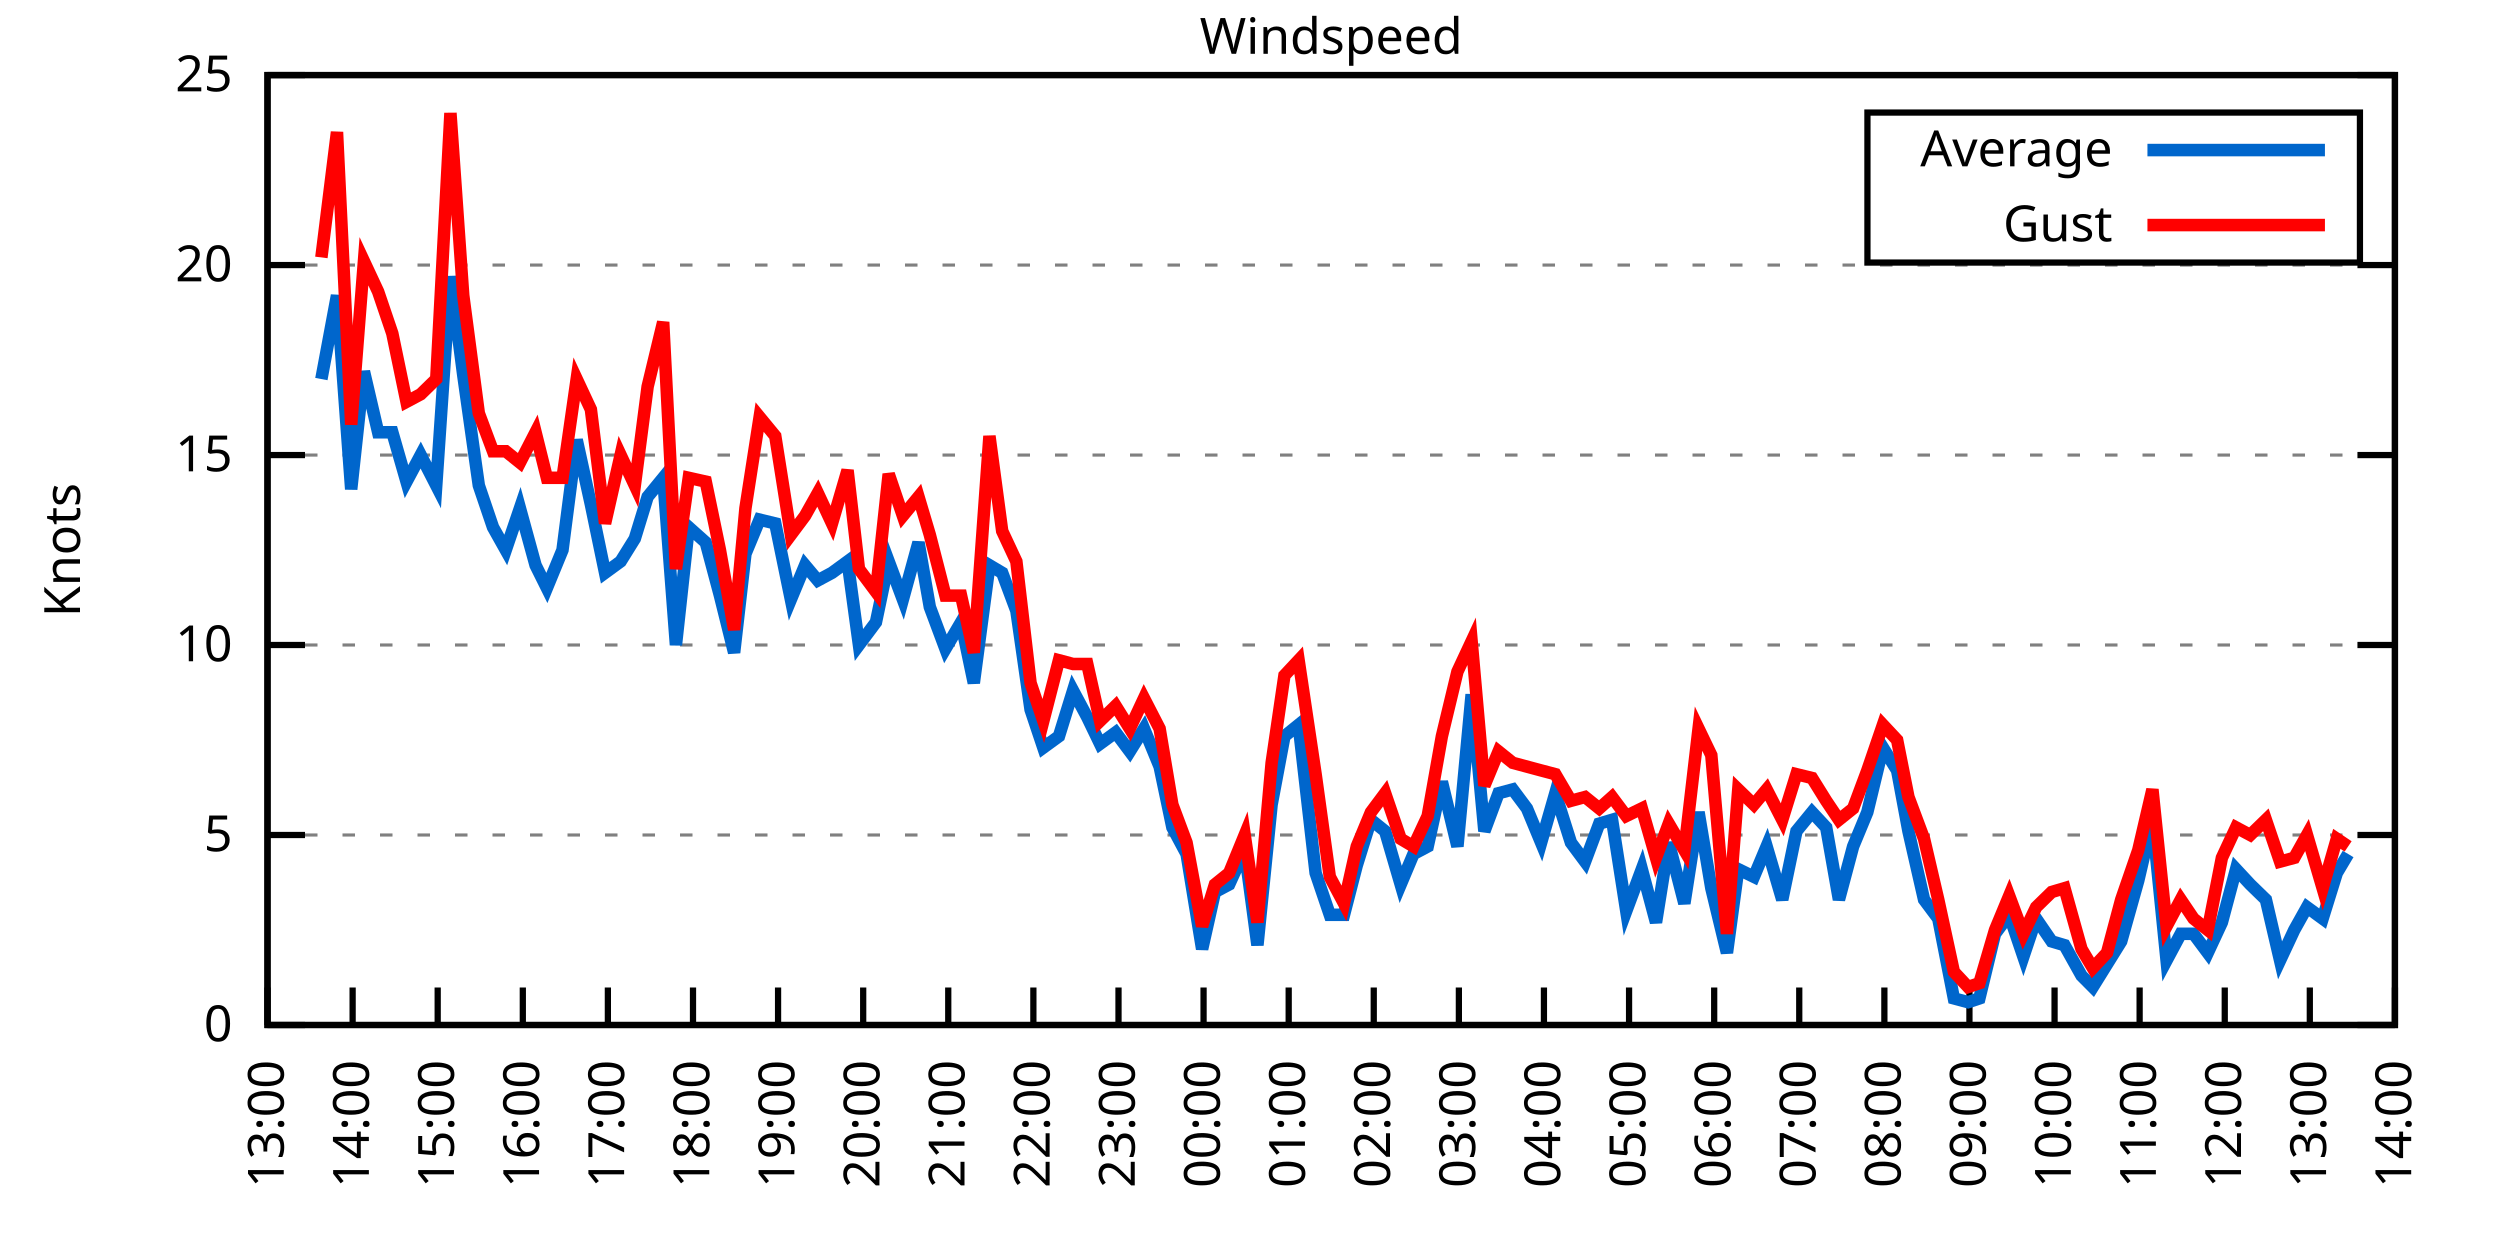
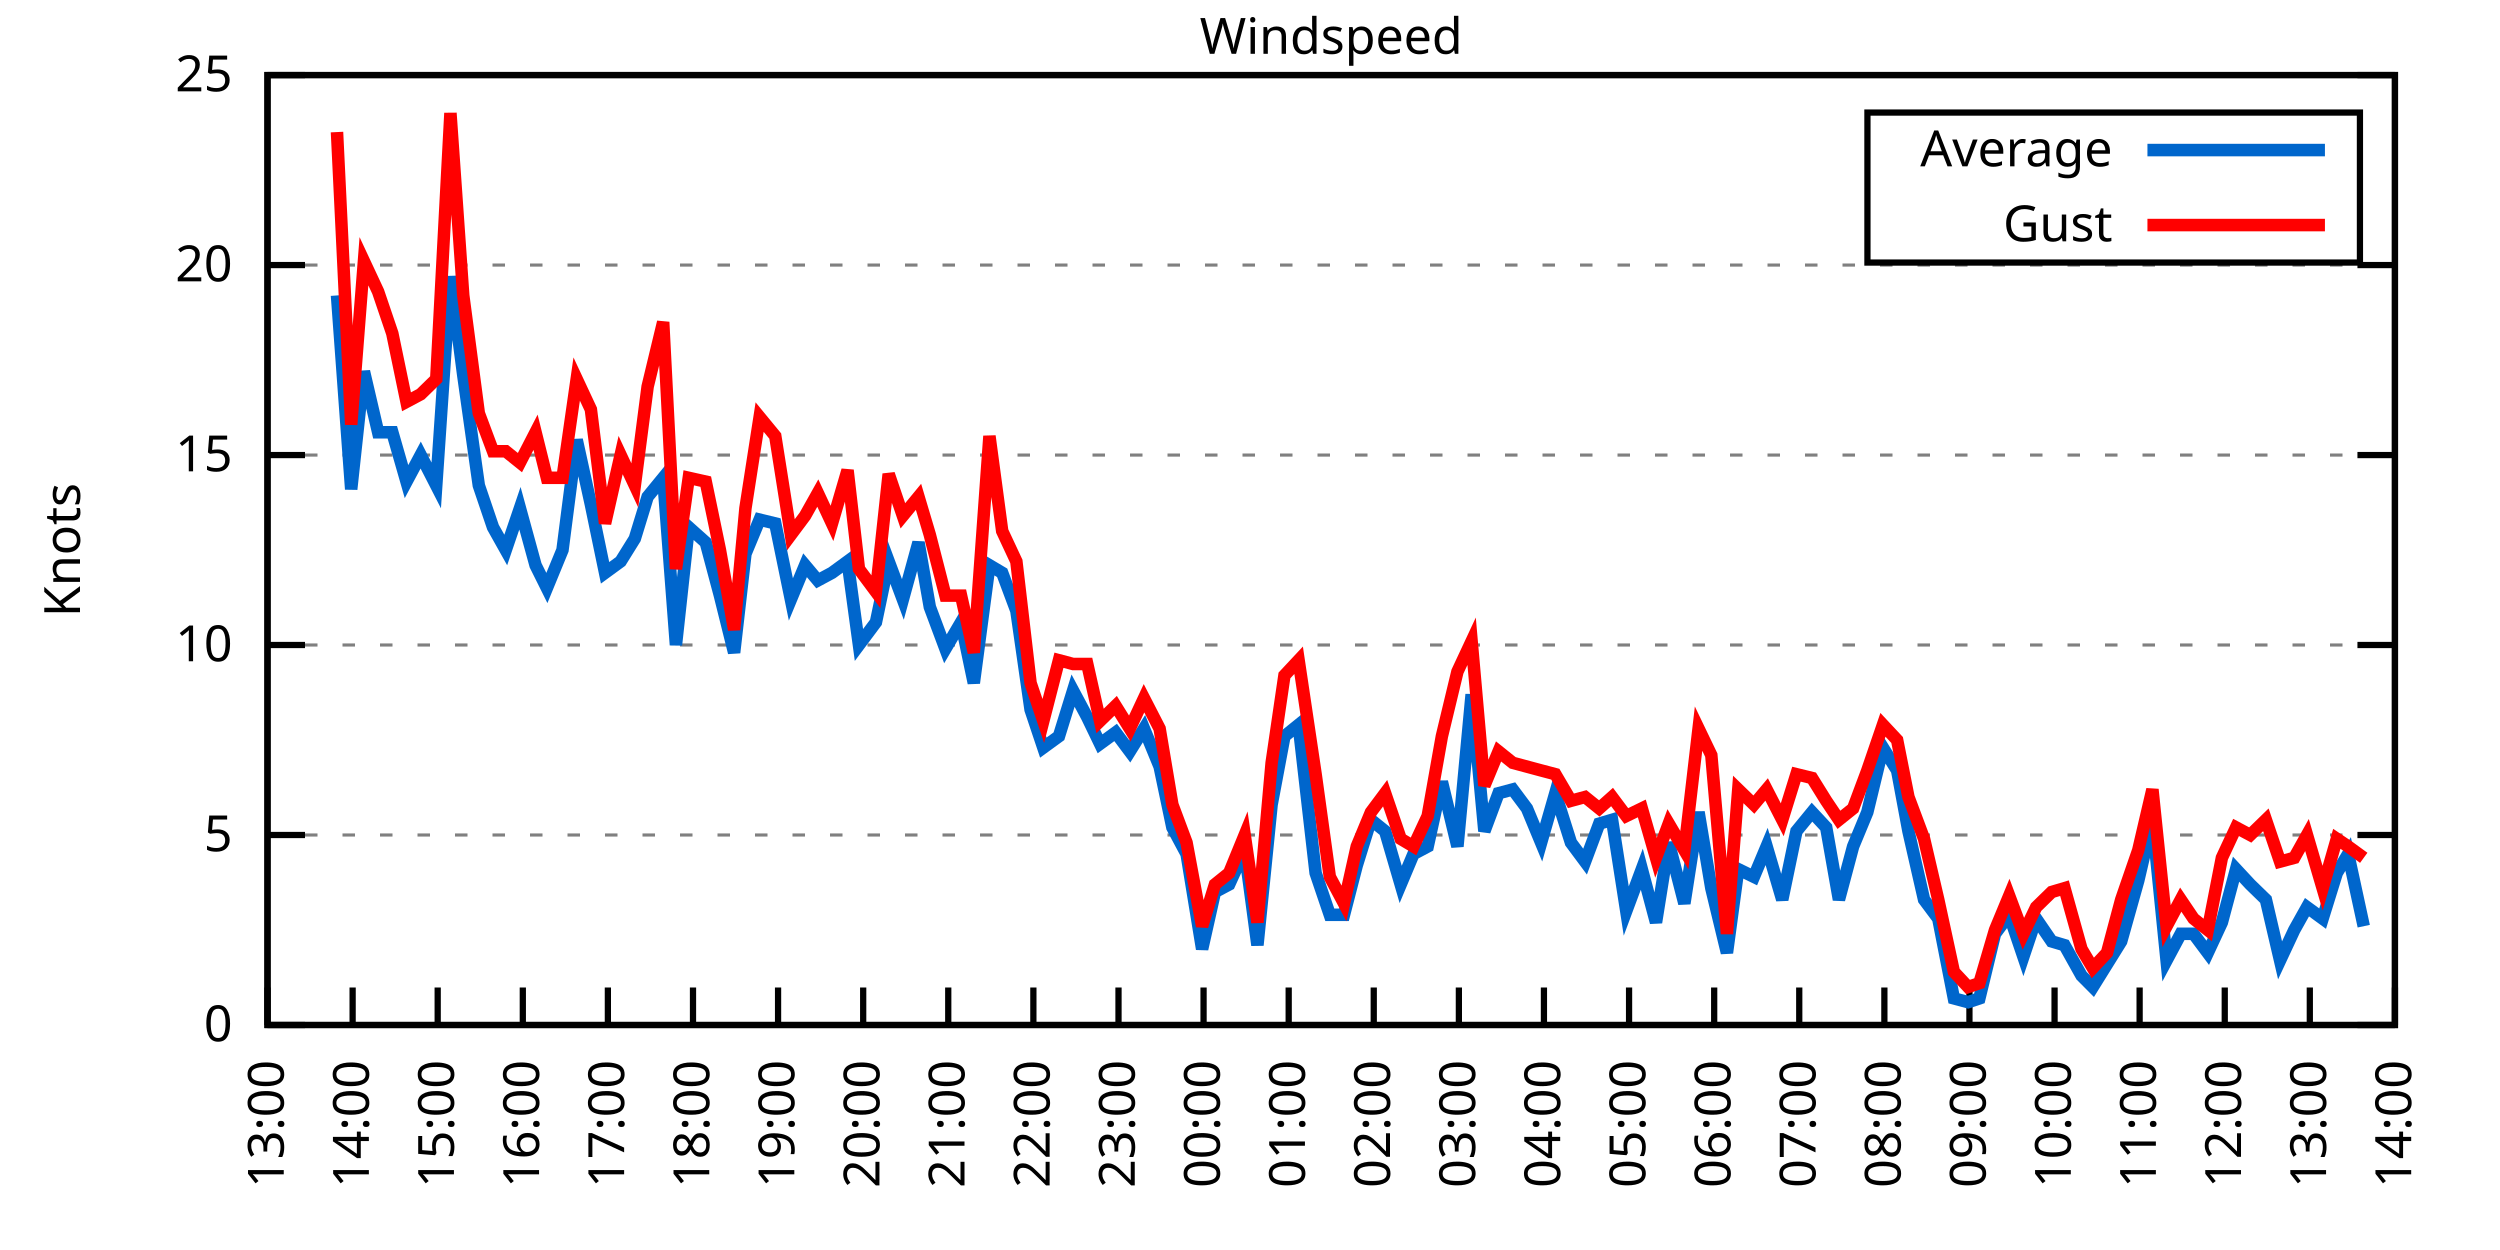
<svg xmlns="http://www.w3.org/2000/svg" xmlns:xlink="http://www.w3.org/1999/xlink" width="400" height="200" viewBox="0 0 400 200">
  <g id="gnuplot_canvas">
    <rect x="0" y="0" width="400" height="200" fill="none" />
    <defs>
      <circle id="gpDot" r="0.5" stroke-width="0.5" stroke="currentColor" />
      <path id="gpPt0" stroke-width="0.333" stroke="currentColor" d="M-1,0 h2 M0,-1 v2" />
      <path id="gpPt1" stroke-width="0.333" stroke="currentColor" d="M-1,-1 L1,1 M1,-1 L-1,1" />
      <path id="gpPt2" stroke-width="0.333" stroke="currentColor" d="M-1,0 L1,0 M0,-1 L0,1 M-1,-1 L1,1 M-1,1 L1,-1" />
      <rect id="gpPt3" stroke-width="0.333" stroke="currentColor" x="-1" y="-1" width="2" height="2" />
      <rect id="gpPt4" stroke-width="0.333" stroke="currentColor" fill="currentColor" x="-1" y="-1" width="2" height="2" />
      <circle id="gpPt5" stroke-width="0.333" stroke="currentColor" cx="0" cy="0" r="1" />
      <use xlink:href="#gpPt5" id="gpPt6" fill="currentColor" stroke="none" />
      <path id="gpPt7" stroke-width="0.333" stroke="currentColor" d="M0,-1.33 L-1.33,0.67 L1.33,0.67 z" />
      <use xlink:href="#gpPt7" id="gpPt8" fill="currentColor" stroke="none" />
      <use xlink:href="#gpPt7" id="gpPt9" stroke="currentColor" transform="rotate(180)" />
      <use xlink:href="#gpPt9" id="gpPt10" fill="currentColor" stroke="none" />
      <use xlink:href="#gpPt3" id="gpPt11" stroke="currentColor" transform="rotate(45)" />
      <use xlink:href="#gpPt11" id="gpPt12" fill="currentColor" stroke="none" />
      <path id="gpPt13" stroke-width="0.333" stroke="currentColor" d="M0,1.330 L1.265,0.411 L0.782,-1.067 L-0.782,-1.076 L-1.265,0.411 z" />
      <use xlink:href="#gpPt13" id="gpPt14" fill="currentColor" stroke="none" />
      <filter id="textbox" filterUnits="objectBoundingBox" x="0" y="0" height="1" width="1">
        <feFlood flood-color="white" flood-opacity="1" result="bgnd" />
        <feComposite in="SourceGraphic" in2="bgnd" operator="atop" />
      </filter>
      <filter id="greybox" filterUnits="objectBoundingBox" x="0" y="0" height="1" width="1">
        <feFlood flood-color="lightgrey" flood-opacity="1" result="grey" />
        <feComposite in="SourceGraphic" in2="grey" operator="atop" />
      </filter>
    </defs>
    <g fill="none" color="white" stroke="currentColor" stroke-width="1.00" stroke-linecap="butt" stroke-linejoin="miter">
</g>
    <g fill="none" color="black" stroke="currentColor" stroke-width="1.00" stroke-linecap="butt" stroke-linejoin="miter">
      <g stroke="none" shape-rendering="crispEdges">
        <polygon fill="rgb(255, 255, 255)" points="42.80,164.00 383.18,164.00 383.18,12.02 42.80,12.02 " />
      </g>
    </g>
    <g fill="none" color="black" stroke="currentColor" stroke-width="1.00" stroke-linecap="butt" stroke-linejoin="miter">
</g>
    <g fill="none" color="black" stroke="black" stroke-width="0.50" stroke-linecap="butt" stroke-linejoin="miter">
</g>
    <g fill="none" color="gray" stroke="currentColor" stroke-width="0.50" stroke-linecap="butt" stroke-linejoin="miter">
      <path stroke="gray" stroke-dasharray="2,4" class="gridline" d="M42.80,164.00 L383.19,164.00  " />
    </g>
    <g fill="none" color="gray" stroke="gray" stroke-width="1.00" stroke-linecap="butt" stroke-linejoin="miter">
</g>
    <g fill="none" color="black" stroke="currentColor" stroke-width="1.00" stroke-linecap="butt" stroke-linejoin="miter">
      <path stroke="black" d="M42.80,164.00 L48.80,164.00 M383.19,164.00 L377.19,164.00  " />
      <g transform="translate(37.20,166.60)" stroke="none" fill="black" font-family="Sans" font-size="8.00" text-anchor="end">
        <text>
          <tspan font-family="Sans"> 0</tspan>
        </text>
      </g>
    </g>
    <g fill="none" color="black" stroke="currentColor" stroke-width="1.00" stroke-linecap="butt" stroke-linejoin="miter">
</g>
    <g fill="none" color="black" stroke="black" stroke-width="0.50" stroke-linecap="butt" stroke-linejoin="miter">
</g>
    <g fill="none" color="gray" stroke="currentColor" stroke-width="0.50" stroke-linecap="butt" stroke-linejoin="miter">
      <path stroke="gray" stroke-dasharray="2,4" class="gridline" d="M42.80,133.60 L383.19,133.60  " />
    </g>
    <g fill="none" color="gray" stroke="gray" stroke-width="1.00" stroke-linecap="butt" stroke-linejoin="miter">
</g>
    <g fill="none" color="black" stroke="currentColor" stroke-width="1.00" stroke-linecap="butt" stroke-linejoin="miter">
      <path stroke="black" d="M42.80,133.60 L48.80,133.60 M383.19,133.60 L377.19,133.60  " />
      <g transform="translate(37.20,136.20)" stroke="none" fill="black" font-family="Sans" font-size="8.00" text-anchor="end">
        <text>
          <tspan font-family="Sans"> 5</tspan>
        </text>
      </g>
    </g>
    <g fill="none" color="black" stroke="currentColor" stroke-width="1.00" stroke-linecap="butt" stroke-linejoin="miter">
</g>
    <g fill="none" color="black" stroke="black" stroke-width="0.50" stroke-linecap="butt" stroke-linejoin="miter">
</g>
    <g fill="none" color="gray" stroke="currentColor" stroke-width="0.50" stroke-linecap="butt" stroke-linejoin="miter">
      <path stroke="gray" stroke-dasharray="2,4" class="gridline" d="M42.80,103.20 L383.19,103.20  " />
    </g>
    <g fill="none" color="gray" stroke="gray" stroke-width="1.00" stroke-linecap="butt" stroke-linejoin="miter">
</g>
    <g fill="none" color="black" stroke="currentColor" stroke-width="1.00" stroke-linecap="butt" stroke-linejoin="miter">
      <path stroke="black" d="M42.80,103.20 L48.80,103.20 M383.19,103.20 L377.19,103.20  " />
      <g transform="translate(37.20,105.80)" stroke="none" fill="black" font-family="Sans" font-size="8.00" text-anchor="end">
        <text>
          <tspan font-family="Sans"> 10</tspan>
        </text>
      </g>
    </g>
    <g fill="none" color="black" stroke="currentColor" stroke-width="1.00" stroke-linecap="butt" stroke-linejoin="miter">
</g>
    <g fill="none" color="black" stroke="black" stroke-width="0.50" stroke-linecap="butt" stroke-linejoin="miter">
</g>
    <g fill="none" color="gray" stroke="currentColor" stroke-width="0.50" stroke-linecap="butt" stroke-linejoin="miter">
      <path stroke="gray" stroke-dasharray="2,4" class="gridline" d="M42.80,72.81 L383.19,72.81  " />
    </g>
    <g fill="none" color="gray" stroke="gray" stroke-width="1.00" stroke-linecap="butt" stroke-linejoin="miter">
</g>
    <g fill="none" color="black" stroke="currentColor" stroke-width="1.00" stroke-linecap="butt" stroke-linejoin="miter">
      <path stroke="black" d="M42.80,72.81 L48.80,72.81 M383.19,72.81 L377.19,72.81  " />
      <g transform="translate(37.20,75.41)" stroke="none" fill="black" font-family="Sans" font-size="8.00" text-anchor="end">
        <text>
          <tspan font-family="Sans"> 15</tspan>
        </text>
      </g>
    </g>
    <g fill="none" color="black" stroke="currentColor" stroke-width="1.00" stroke-linecap="butt" stroke-linejoin="miter">
</g>
    <g fill="none" color="black" stroke="black" stroke-width="0.50" stroke-linecap="butt" stroke-linejoin="miter">
</g>
    <g fill="none" color="gray" stroke="currentColor" stroke-width="0.50" stroke-linecap="butt" stroke-linejoin="miter">
      <path stroke="gray" stroke-dasharray="2,4" class="gridline" d="M42.80,42.41 L383.19,42.41  " />
    </g>
    <g fill="none" color="gray" stroke="gray" stroke-width="1.00" stroke-linecap="butt" stroke-linejoin="miter">
</g>
    <g fill="none" color="black" stroke="currentColor" stroke-width="1.00" stroke-linecap="butt" stroke-linejoin="miter">
      <path stroke="black" d="M42.80,42.41 L48.80,42.41 M383.19,42.41 L377.19,42.41  " />
      <g transform="translate(37.20,45.01)" stroke="none" fill="black" font-family="Sans" font-size="8.00" text-anchor="end">
        <text>
          <tspan font-family="Sans"> 20</tspan>
        </text>
      </g>
    </g>
    <g fill="none" color="black" stroke="currentColor" stroke-width="1.00" stroke-linecap="butt" stroke-linejoin="miter">
</g>
    <g fill="none" color="black" stroke="black" stroke-width="0.50" stroke-linecap="butt" stroke-linejoin="miter">
</g>
    <g fill="none" color="gray" stroke="currentColor" stroke-width="0.50" stroke-linecap="butt" stroke-linejoin="miter">
      <path stroke="gray" stroke-dasharray="2,4" class="gridline" d="M42.80,12.01 L383.19,12.01  " />
    </g>
    <g fill="none" color="gray" stroke="gray" stroke-width="1.00" stroke-linecap="butt" stroke-linejoin="miter">
</g>
    <g fill="none" color="black" stroke="currentColor" stroke-width="1.00" stroke-linecap="butt" stroke-linejoin="miter">
      <path stroke="black" d="M42.80,12.01 L48.80,12.01 M383.19,12.01 L377.19,12.01  " />
      <g transform="translate(37.20,14.61)" stroke="none" fill="black" font-family="Sans" font-size="8.00" text-anchor="end">
        <text>
          <tspan font-family="Sans"> 25</tspan>
        </text>
      </g>
    </g>
    <g fill="none" color="black" stroke="currentColor" stroke-width="1.00" stroke-linecap="butt" stroke-linejoin="miter">
      <path stroke="black" d="M42.80,164.00 L42.80,158.00  " />
      <g transform="translate(45.40,169.60) rotate(270.00)" stroke="none" fill="black" font-family="Sans" font-size="8.00" text-anchor="end">
        <text>
          <tspan font-family="Sans">13:00</tspan>
        </text>
      </g>
    </g>
    <g fill="none" color="black" stroke="currentColor" stroke-width="1.00" stroke-linecap="butt" stroke-linejoin="miter">
      <path stroke="black" d="M56.42,164.00 L56.42,158.00  " />
      <g transform="translate(59.02,169.60) rotate(270.00)" stroke="none" fill="black" font-family="Sans" font-size="8.00" text-anchor="end">
        <text>
          <tspan font-family="Sans">14:00</tspan>
        </text>
      </g>
    </g>
    <g fill="none" color="black" stroke="currentColor" stroke-width="1.00" stroke-linecap="butt" stroke-linejoin="miter">
      <path stroke="black" d="M70.03,164.00 L70.03,158.00  " />
      <g transform="translate(72.63,169.60) rotate(270.00)" stroke="none" fill="black" font-family="Sans" font-size="8.00" text-anchor="end">
        <text>
          <tspan font-family="Sans">15:00</tspan>
        </text>
      </g>
    </g>
    <g fill="none" color="black" stroke="currentColor" stroke-width="1.00" stroke-linecap="butt" stroke-linejoin="miter">
      <path stroke="black" d="M83.65,164.00 L83.65,158.00  " />
      <g transform="translate(86.25,169.60) rotate(270.00)" stroke="none" fill="black" font-family="Sans" font-size="8.00" text-anchor="end">
        <text>
          <tspan font-family="Sans">16:00</tspan>
        </text>
      </g>
    </g>
    <g fill="none" color="black" stroke="currentColor" stroke-width="1.00" stroke-linecap="butt" stroke-linejoin="miter">
      <path stroke="black" d="M97.26,164.00 L97.26,158.00  " />
      <g transform="translate(99.86,169.60) rotate(270.00)" stroke="none" fill="black" font-family="Sans" font-size="8.00" text-anchor="end">
        <text>
          <tspan font-family="Sans">17:00</tspan>
        </text>
      </g>
    </g>
    <g fill="none" color="black" stroke="currentColor" stroke-width="1.00" stroke-linecap="butt" stroke-linejoin="miter">
      <path stroke="black" d="M110.88,164.00 L110.88,158.00  " />
      <g transform="translate(113.48,169.60) rotate(270.00)" stroke="none" fill="black" font-family="Sans" font-size="8.00" text-anchor="end">
        <text>
          <tspan font-family="Sans">18:00</tspan>
        </text>
      </g>
    </g>
    <g fill="none" color="black" stroke="currentColor" stroke-width="1.00" stroke-linecap="butt" stroke-linejoin="miter">
      <path stroke="black" d="M124.49,164.00 L124.49,158.00  " />
      <g transform="translate(127.09,169.60) rotate(270.00)" stroke="none" fill="black" font-family="Sans" font-size="8.00" text-anchor="end">
        <text>
          <tspan font-family="Sans">19:00</tspan>
        </text>
      </g>
    </g>
    <g fill="none" color="black" stroke="currentColor" stroke-width="1.00" stroke-linecap="butt" stroke-linejoin="miter">
      <path stroke="black" d="M138.11,164.00 L138.11,158.00  " />
      <g transform="translate(140.71,169.60) rotate(270.00)" stroke="none" fill="black" font-family="Sans" font-size="8.00" text-anchor="end">
        <text>
          <tspan font-family="Sans">20:00</tspan>
        </text>
      </g>
    </g>
    <g fill="none" color="black" stroke="currentColor" stroke-width="1.00" stroke-linecap="butt" stroke-linejoin="miter">
      <path stroke="black" d="M151.72,164.00 L151.72,158.00  " />
      <g transform="translate(154.32,169.60) rotate(270.00)" stroke="none" fill="black" font-family="Sans" font-size="8.00" text-anchor="end">
        <text>
          <tspan font-family="Sans">21:00</tspan>
        </text>
      </g>
    </g>
    <g fill="none" color="black" stroke="currentColor" stroke-width="1.00" stroke-linecap="butt" stroke-linejoin="miter">
      <path stroke="black" d="M165.34,164.00 L165.34,158.00  " />
      <g transform="translate(167.94,169.60) rotate(270.00)" stroke="none" fill="black" font-family="Sans" font-size="8.00" text-anchor="end">
        <text>
          <tspan font-family="Sans">22:00</tspan>
        </text>
      </g>
    </g>
    <g fill="none" color="black" stroke="currentColor" stroke-width="1.00" stroke-linecap="butt" stroke-linejoin="miter">
      <path stroke="black" d="M178.96,164.00 L178.96,158.00  " />
      <g transform="translate(181.56,169.60) rotate(270.00)" stroke="none" fill="black" font-family="Sans" font-size="8.00" text-anchor="end">
        <text>
          <tspan font-family="Sans">23:00</tspan>
        </text>
      </g>
    </g>
    <g fill="none" color="black" stroke="currentColor" stroke-width="1.00" stroke-linecap="butt" stroke-linejoin="miter">
      <path stroke="black" d="M192.57,164.00 L192.57,158.00  " />
      <g transform="translate(195.17,169.60) rotate(270.00)" stroke="none" fill="black" font-family="Sans" font-size="8.00" text-anchor="end">
        <text>
          <tspan font-family="Sans">00:00</tspan>
        </text>
      </g>
    </g>
    <g fill="none" color="black" stroke="currentColor" stroke-width="1.00" stroke-linecap="butt" stroke-linejoin="miter">
      <path stroke="black" d="M206.19,164.00 L206.19,158.00  " />
      <g transform="translate(208.79,169.60) rotate(270.00)" stroke="none" fill="black" font-family="Sans" font-size="8.00" text-anchor="end">
        <text>
          <tspan font-family="Sans">01:00</tspan>
        </text>
      </g>
    </g>
    <g fill="none" color="black" stroke="currentColor" stroke-width="1.00" stroke-linecap="butt" stroke-linejoin="miter">
      <path stroke="black" d="M219.80,164.00 L219.80,158.00  " />
      <g transform="translate(222.40,169.60) rotate(270.00)" stroke="none" fill="black" font-family="Sans" font-size="8.00" text-anchor="end">
        <text>
          <tspan font-family="Sans">02:00</tspan>
        </text>
      </g>
    </g>
    <g fill="none" color="black" stroke="currentColor" stroke-width="1.00" stroke-linecap="butt" stroke-linejoin="miter">
      <path stroke="black" d="M233.42,164.00 L233.42,158.00  " />
      <g transform="translate(236.02,169.60) rotate(270.00)" stroke="none" fill="black" font-family="Sans" font-size="8.00" text-anchor="end">
        <text>
          <tspan font-family="Sans">03:00</tspan>
        </text>
      </g>
    </g>
    <g fill="none" color="black" stroke="currentColor" stroke-width="1.00" stroke-linecap="butt" stroke-linejoin="miter">
      <path stroke="black" d="M247.03,164.00 L247.03,158.00  " />
      <g transform="translate(249.63,169.60) rotate(270.00)" stroke="none" fill="black" font-family="Sans" font-size="8.00" text-anchor="end">
        <text>
          <tspan font-family="Sans">04:00</tspan>
        </text>
      </g>
    </g>
    <g fill="none" color="black" stroke="currentColor" stroke-width="1.00" stroke-linecap="butt" stroke-linejoin="miter">
      <path stroke="black" d="M260.65,164.00 L260.65,158.00  " />
      <g transform="translate(263.25,169.60) rotate(270.00)" stroke="none" fill="black" font-family="Sans" font-size="8.00" text-anchor="end">
        <text>
          <tspan font-family="Sans">05:00</tspan>
        </text>
      </g>
    </g>
    <g fill="none" color="black" stroke="currentColor" stroke-width="1.00" stroke-linecap="butt" stroke-linejoin="miter">
      <path stroke="black" d="M274.27,164.00 L274.27,158.00  " />
      <g transform="translate(276.87,169.60) rotate(270.00)" stroke="none" fill="black" font-family="Sans" font-size="8.00" text-anchor="end">
        <text>
          <tspan font-family="Sans">06:00</tspan>
        </text>
      </g>
    </g>
    <g fill="none" color="black" stroke="currentColor" stroke-width="1.00" stroke-linecap="butt" stroke-linejoin="miter">
      <path stroke="black" d="M287.88,164.00 L287.88,158.00  " />
      <g transform="translate(290.48,169.60) rotate(270.00)" stroke="none" fill="black" font-family="Sans" font-size="8.00" text-anchor="end">
        <text>
          <tspan font-family="Sans">07:00</tspan>
        </text>
      </g>
    </g>
    <g fill="none" color="black" stroke="currentColor" stroke-width="1.00" stroke-linecap="butt" stroke-linejoin="miter">
      <path stroke="black" d="M301.50,164.00 L301.50,158.00  " />
      <g transform="translate(304.10,169.60) rotate(270.00)" stroke="none" fill="black" font-family="Sans" font-size="8.00" text-anchor="end">
        <text>
          <tspan font-family="Sans">08:00</tspan>
        </text>
      </g>
    </g>
    <g fill="none" color="black" stroke="currentColor" stroke-width="1.00" stroke-linecap="butt" stroke-linejoin="miter">
      <path stroke="black" d="M315.11,164.00 L315.11,158.00  " />
      <g transform="translate(317.71,169.60) rotate(270.00)" stroke="none" fill="black" font-family="Sans" font-size="8.00" text-anchor="end">
        <text>
          <tspan font-family="Sans">09:00</tspan>
        </text>
      </g>
    </g>
    <g fill="none" color="black" stroke="currentColor" stroke-width="1.00" stroke-linecap="butt" stroke-linejoin="miter">
      <path stroke="black" d="M328.73,164.00 L328.73,158.00  " />
      <g transform="translate(331.33,169.60) rotate(270.00)" stroke="none" fill="black" font-family="Sans" font-size="8.00" text-anchor="end">
        <text>
          <tspan font-family="Sans">10:00</tspan>
        </text>
      </g>
    </g>
    <g fill="none" color="black" stroke="currentColor" stroke-width="1.00" stroke-linecap="butt" stroke-linejoin="miter">
      <path stroke="black" d="M342.34,164.00 L342.34,158.00  " />
      <g transform="translate(344.94,169.60) rotate(270.00)" stroke="none" fill="black" font-family="Sans" font-size="8.00" text-anchor="end">
        <text>
          <tspan font-family="Sans">11:00</tspan>
        </text>
      </g>
    </g>
    <g fill="none" color="black" stroke="currentColor" stroke-width="1.00" stroke-linecap="butt" stroke-linejoin="miter">
      <path stroke="black" d="M355.96,164.00 L355.96,158.00  " />
      <g transform="translate(358.56,169.60) rotate(270.00)" stroke="none" fill="black" font-family="Sans" font-size="8.00" text-anchor="end">
        <text>
          <tspan font-family="Sans">12:00</tspan>
        </text>
      </g>
    </g>
    <g fill="none" color="black" stroke="currentColor" stroke-width="1.00" stroke-linecap="butt" stroke-linejoin="miter">
      <path stroke="black" d="M369.57,164.00 L369.57,158.00  " />
      <g transform="translate(372.17,169.60) rotate(270.00)" stroke="none" fill="black" font-family="Sans" font-size="8.00" text-anchor="end">
        <text>
          <tspan font-family="Sans">13:00</tspan>
        </text>
      </g>
    </g>
    <g fill="none" color="black" stroke="currentColor" stroke-width="1.00" stroke-linecap="butt" stroke-linejoin="miter">
      <path stroke="black" d="M383.19,164.00 L383.19,158.00  " />
      <g transform="translate(385.79,169.60) rotate(270.00)" stroke="none" fill="black" font-family="Sans" font-size="8.00" text-anchor="end">
        <text>
          <tspan font-family="Sans">14:00</tspan>
        </text>
      </g>
    </g>
    <g fill="none" color="black" stroke="currentColor" stroke-width="1.00" stroke-linecap="butt" stroke-linejoin="miter">
</g>
    <g fill="none" color="black" stroke="currentColor" stroke-width="1.00" stroke-linecap="butt" stroke-linejoin="miter">
      <path stroke="black" d="M42.80,12.01 L42.80,164.00 L383.19,164.00 L383.19,12.01 L42.80,12.01 Z  " />
    </g>
    <g fill="none" color="black" stroke="currentColor" stroke-width="1.00" stroke-linecap="butt" stroke-linejoin="miter">
</g>
    <g fill="none" color="black" stroke="currentColor" stroke-width="1.00" stroke-linecap="butt" stroke-linejoin="miter">
      <path stroke="black" d="M298.79,42.01 L298.79,18.01 L377.59,18.01 L377.59,42.01 L298.79,42.01 Z  " />
    </g>
    <g id="Windspeed_plot_1">
      <g fill="none" color="white" stroke="black" stroke-width="2.00" stroke-linecap="butt" stroke-linejoin="miter">
</g>
      <g fill="none" color="black" stroke="currentColor" stroke-width="2.00" stroke-linecap="butt" stroke-linejoin="miter">
        <g transform="translate(337.99,26.61)" stroke="none" fill="black" font-family="Sans" font-size="8.00" text-anchor="end">
          <text>
            <tspan font-family="Sans">Average</tspan>
          </text>
        </g>
      </g>
      <g fill="none" color="black" stroke="currentColor" stroke-width="2.00" stroke-linecap="butt" stroke-linejoin="miter">
-         <path stroke="rgb(  0, 102, 204)" d="M343.59,24.01 L371.99,24.01 M51.42,60.65 L53.92,47.27 L56.19,78.28 L58.23,59.43 L60.50,69.16 L62.77,69.16   L65.04,77.06 L67.31,72.81 L69.80,77.67 L72.07,44.23 L74.12,60.04 L76.61,77.67 L78.88,84.36 L80.92,88.00   L83.19,81.32 L85.69,90.44 L87.50,94.08 L90.00,88.00 L92.27,70.37 L94.54,80.71 L96.81,91.65 L99.30,89.83   L101.57,86.18 L103.62,79.49 L106.11,76.45 L108.15,103.20 L110.20,84.36 L112.92,86.79 L115.19,95.30 L117.46,104.42   L119.27,88.61 L121.54,83.14 L124.04,83.75 L126.54,95.91 L128.81,90.44 L130.85,92.87 L133.12,91.65 L135.61,89.83   L137.43,103.20 L140.15,99.56 L142.19,89.83 L144.46,95.91 L146.96,86.79 L148.77,97.12 L151.27,103.81 L153.77,99.56   L155.81,109.28 L158.31,90.44 L160.35,91.65 L162.62,97.73 L164.89,113.54 L166.93,119.62 L169.43,117.80 L171.69,110.50   L173.96,114.76 L176.01,119.01 L178.50,117.19 L180.77,120.23 L183.04,116.58 L185.54,122.66 L187.58,132.39 L189.85,136.64   L192.34,151.84 L194.39,142.72 L196.66,141.51 L199.15,136.03 L201.19,151.23 L203.46,128.74 L205.51,117.80 L207.78,115.97   L210.50,139.68 L212.77,146.37 L215.04,146.37 L217.08,138.47 L219.35,131.17 L221.62,132.99 L224.11,141.51 L226.16,136.64   L228.43,135.43 L230.70,125.09 L233.19,135.43 L235.46,111.11 L237.50,132.99 L239.77,126.91 L242.04,126.31 L244.31,129.35   L246.58,134.82 L248.85,126.91 L251.35,134.82 L253.61,137.86 L255.88,131.78 L257.93,131.17 L260.20,145.76 L262.69,139.07   L264.96,147.59 L267.00,134.82 L269.50,144.55 L271.77,129.95 L273.81,142.11 L276.31,152.45 L278.12,139.07 L280.62,140.29   L282.66,135.43 L285.16,143.94 L287.43,132.99 L289.92,129.95 L292.19,132.39 L294.23,143.94 L296.50,135.43 L298.77,129.95   L301.27,119.62 L303.54,123.27 L305.35,132.99 L307.85,143.94 L310.12,146.98 L312.62,159.74 L314.89,160.35 L316.70,159.74   L319.20,149.41 L321.47,146.37 L323.74,153.06 L325.78,146.98 L328.27,150.62 L330.32,151.23 L333.04,156.10 L334.85,157.92   L337.12,154.27 L339.39,150.62 L342.12,140.90 L344.39,131.17 L346.65,153.66 L348.92,149.41 L350.97,149.41 L353.24,152.45   L355.50,147.59 L357.77,139.07 L360.04,141.51 L362.54,143.94 L364.81,153.66 L367.08,148.80 L369.12,145.15 L371.62,146.98   L373.89,139.68 L375.70,136.64  " />
+         <path stroke="rgb(  0, 102, 204)" d="M343.59,24.01 L371.99,24.01 M53.92,47.27 L56.19,78.28 L58.23,59.43 L60.50,69.16 L62.77,69.16 L65.04,77.06   L67.31,72.81 L69.80,77.67 L72.07,44.23 L74.12,60.04 L76.61,77.67 L78.88,84.36 L80.92,88.00 L83.19,81.32   L85.69,90.44 L87.50,94.08 L90.00,88.00 L92.27,70.37 L94.54,80.71 L96.81,91.65 L99.30,89.83 L101.57,86.18   L103.62,79.49 L106.11,76.45 L108.15,103.20 L110.20,84.36 L112.92,86.79 L115.19,95.30 L117.46,104.42 L119.27,88.61   L121.54,83.14 L124.04,83.75 L126.54,95.91 L128.81,90.44 L130.85,92.87 L133.12,91.65 L135.61,89.83 L137.43,103.20   L140.15,99.56 L142.19,89.83 L144.46,95.91 L146.96,86.79 L148.77,97.12 L151.27,103.81 L153.77,99.56 L155.81,109.28   L158.31,90.44 L160.35,91.65 L162.62,97.73 L164.89,113.54 L166.93,119.62 L169.43,117.80 L171.69,110.50 L173.96,114.76   L176.01,119.01 L178.50,117.19 L180.77,120.23 L183.04,116.58 L185.54,122.66 L187.58,132.39 L189.85,136.64 L192.34,151.84   L194.39,142.72 L196.66,141.51 L199.15,136.03 L201.19,151.23 L203.46,128.74 L205.51,117.80 L207.78,115.97 L210.50,139.68   L212.77,146.37 L215.04,146.37 L217.08,138.47 L219.35,131.17 L221.62,132.99 L224.11,141.51 L226.16,136.64 L228.43,135.43   L230.70,125.09 L233.19,135.43 L235.46,111.11 L237.50,132.99 L239.77,126.91 L242.04,126.31 L244.31,129.35 L246.58,134.82   L248.85,126.91 L251.35,134.82 L253.61,137.86 L255.88,131.78 L257.93,131.17 L260.20,145.76 L262.69,139.07 L264.96,147.59   L267.00,134.82 L269.50,144.55 L271.77,129.95 L273.81,142.11 L276.31,152.45 L278.12,139.07 L280.62,140.29 L282.66,135.43   L285.16,143.94 L287.43,132.99 L289.92,129.95 L292.19,132.39 L294.23,143.94 L296.50,135.43 L298.77,129.95 L301.27,119.62   L303.54,123.27 L305.35,132.99 L307.85,143.94 L310.12,146.98 L312.62,159.74 L314.89,160.35 L316.70,159.74 L319.20,149.41   L321.47,146.37 L323.74,153.06 L325.78,146.98 L328.27,150.62 L330.32,151.23 L333.04,156.10 L334.85,157.92 L337.12,154.27   L339.39,150.62 L342.12,140.90 L344.39,131.17 L346.65,153.66 L348.92,149.41 L350.97,149.41 L353.24,152.45 L355.50,147.59   L357.77,139.07 L360.04,141.51 L362.54,143.94 L364.81,153.66 L367.08,148.80 L369.12,145.15 L371.62,146.98 L373.89,139.68   L375.70,136.64 L378.20,148.19  " />
      </g>
    </g>
    <g id="Windspeed_plot_2">
      <g fill="none" color="black" stroke="currentColor" stroke-width="2.00" stroke-linecap="butt" stroke-linejoin="miter">
        <g transform="translate(337.99,38.61)" stroke="none" fill="black" font-family="Sans" font-size="8.00" text-anchor="end">
          <text>
            <tspan font-family="Sans">Gust</tspan>
          </text>
        </g>
      </g>
      <g fill="none" color="black" stroke="currentColor" stroke-width="2.00" stroke-linecap="butt" stroke-linejoin="miter">
-         <path stroke="rgb(255,   0,   0)" d="M343.59,36.01 L371.99,36.01 M51.42,41.19 L53.92,21.13 L56.19,67.94 L58.23,41.80 L60.50,46.66 L62.77,53.35   L65.04,64.29 L67.31,63.08 L69.80,60.65 L72.07,18.09 L74.12,47.27 L76.61,66.12 L78.88,72.20 L80.92,72.20   L83.19,74.02 L85.69,69.16 L87.50,76.45 L90.00,76.45 L92.27,60.65 L94.54,65.51 L96.81,83.75 L99.30,72.81   L101.57,77.67 L103.62,61.86 L106.11,51.53 L108.15,91.04 L110.20,76.45 L112.92,77.06 L115.19,88.00 L117.46,100.77   L119.27,81.32 L121.54,66.73 L124.04,69.77 L126.54,85.57 L128.81,82.53 L130.85,78.89 L133.12,83.75 L135.61,75.24   L137.43,91.04 L140.15,94.69 L142.19,75.85 L144.46,82.53 L146.96,79.49 L148.77,85.57 L151.27,95.30 L153.77,95.30   L155.81,104.42 L158.31,69.77 L160.35,84.97 L162.62,89.83 L164.89,109.28 L166.93,115.36 L169.43,105.64 L171.69,106.24   L173.96,106.24 L176.01,115.36 L178.50,112.93 L180.77,116.58 L183.04,111.72 L185.54,116.58 L187.58,128.74 L189.85,134.82   L192.34,148.19 L194.39,141.51 L196.66,139.68 L199.15,133.60 L201.19,147.59 L203.46,122.05 L205.51,108.07 L207.78,105.64   L210.50,123.87 L212.77,140.29 L215.04,144.55 L217.08,135.43 L219.35,129.95 L221.62,126.91 L224.11,134.21 L226.16,135.43   L228.43,130.56 L230.70,117.80 L233.19,107.46 L235.46,102.60 L237.50,125.70 L239.77,120.23 L242.04,122.05 L244.31,122.66   L246.58,123.27 L248.85,123.87 L251.35,128.13 L253.61,127.52 L255.88,129.35 L257.93,127.52 L260.20,130.56 L262.69,129.35   L264.96,137.25 L267.00,131.78 L269.50,136.03 L271.77,116.58 L273.81,120.83 L276.31,149.41 L278.12,126.31 L280.62,128.74   L282.66,126.31 L285.16,131.17 L287.43,123.87 L289.92,124.48 L292.19,128.13 L294.23,131.17 L296.50,129.35 L298.77,123.27   L301.27,115.97 L303.54,118.40 L305.35,127.52 L307.85,134.21 L310.12,143.94 L312.62,155.49 L314.89,157.92 L316.70,157.31   L319.20,148.80 L321.47,143.33 L323.74,149.41 L325.78,145.15 L328.27,142.72 L330.32,142.11 L333.04,151.84 L334.85,154.88   L337.12,152.45 L339.39,143.94 L342.12,136.03 L344.39,126.31 L346.65,148.19 L348.92,143.94 L350.97,146.98 L353.24,148.80   L355.50,137.25 L357.77,132.39 L360.04,133.60 L362.54,131.17 L364.81,137.86 L367.08,137.25 L369.12,133.60 L371.62,142.11   L373.89,134.21 L375.70,135.43  " />
+         <path stroke="rgb(255,   0,   0)" d="M343.59,36.01 L371.99,36.01 M53.92,21.13 L56.19,67.94 L58.23,41.80 L60.50,46.66 L62.77,53.35 L65.04,64.29   L67.31,63.08 L69.80,60.65 L72.07,18.09 L74.12,47.27 L76.61,66.12 L78.88,72.20 L80.92,72.20 L83.19,74.02   L85.69,69.16 L87.50,76.45 L90.00,76.45 L92.27,60.65 L94.54,65.51 L96.81,83.75 L99.30,72.81 L101.57,77.67   L103.62,61.86 L106.11,51.53 L108.15,91.04 L110.20,76.45 L112.92,77.06 L115.19,88.00 L117.46,100.77 L119.27,81.32   L121.54,66.73 L124.04,69.77 L126.54,85.57 L128.81,82.53 L130.85,78.89 L133.12,83.75 L135.61,75.24 L137.43,91.04   L140.15,94.69 L142.19,75.85 L144.46,82.53 L146.96,79.49 L148.77,85.57 L151.27,95.30 L153.77,95.30 L155.81,104.42   L158.31,69.77 L160.35,84.97 L162.62,89.83 L164.89,109.28 L166.93,115.36 L169.43,105.64 L171.69,106.24 L173.96,106.24   L176.01,115.36 L178.50,112.93 L180.77,116.58 L183.04,111.72 L185.54,116.58 L187.58,128.74 L189.85,134.82 L192.34,148.19   L194.39,141.51 L196.66,139.68 L199.15,133.60 L201.19,147.59 L203.46,122.05 L205.51,108.07 L207.78,105.64 L210.50,123.87   L212.77,140.29 L215.04,144.55 L217.08,135.43 L219.35,129.95 L221.62,126.91 L224.11,134.21 L226.16,135.43 L228.43,130.56   L230.70,117.80 L233.19,107.46 L235.46,102.60 L237.50,125.70 L239.77,120.23 L242.04,122.05 L244.31,122.66 L246.58,123.27   L248.85,123.87 L251.35,128.13 L253.61,127.52 L255.88,129.35 L257.93,127.52 L260.20,130.56 L262.69,129.35 L264.96,137.25   L267.00,131.78 L269.50,136.03 L271.77,116.58 L273.81,120.83 L276.31,149.41 L278.12,126.31 L280.62,128.74 L282.66,126.31   L285.16,131.17 L287.43,123.87 L289.92,124.48 L292.19,128.13 L294.23,131.17 L296.50,129.35 L298.77,123.27 L301.27,115.97   L303.54,118.40 L305.35,127.52 L307.85,134.21 L310.12,143.94 L312.62,155.49 L314.89,157.92 L316.70,157.31 L319.20,148.80   L321.47,143.33 L323.74,149.41 L325.78,145.15 L328.27,142.72 L330.32,142.11 L333.04,151.84 L334.85,154.88 L337.12,152.45   L339.39,143.94 L342.12,136.03 L344.39,126.31 L346.65,148.19 L348.92,143.94 L350.97,146.98 L353.24,148.80 L355.50,137.25   L357.77,132.39 L360.04,133.60 L362.54,131.17 L364.81,137.86 L367.08,137.25 L369.12,133.60 L371.62,142.11 L373.89,134.21   L375.70,135.43 L378.20,137.25  " />
      </g>
    </g>
    <g fill="none" color="black" stroke="currentColor" stroke-width="2.00" stroke-linecap="butt" stroke-linejoin="miter">
</g>
    <g fill="none" color="black" stroke="black" stroke-width="1.00" stroke-linecap="butt" stroke-linejoin="miter">
</g>
    <g fill="none" color="black" stroke="currentColor" stroke-width="1.00" stroke-linecap="butt" stroke-linejoin="miter">
      <path stroke="black" d="M42.80,12.01 L42.80,164.00 L383.19,164.00 L383.19,12.01 L42.80,12.01 Z  " />
      <g transform="translate(12.80,88.01) rotate(270.00)" stroke="none" fill="black" font-family="Sans" font-size="8.00" text-anchor="middle">
        <text>
          <tspan font-family="Sans">Knots</tspan>
        </text>
      </g>
    </g>
    <g fill="none" color="black" stroke="currentColor" stroke-width="1.00" stroke-linecap="butt" stroke-linejoin="miter">
</g>
    <g fill="none" color="black" stroke="currentColor" stroke-width="1.00" stroke-linecap="butt" stroke-linejoin="miter">
      <g transform="translate(212.99,8.61)" stroke="none" fill="black" font-family="Sans" font-size="8.00" text-anchor="middle">
        <text>
          <tspan font-family="Sans">Windspeed</tspan>
        </text>
      </g>
    </g>
    <g fill="none" color="black" stroke="currentColor" stroke-width="1.00" stroke-linecap="butt" stroke-linejoin="miter">
</g>
  </g>
</svg>
